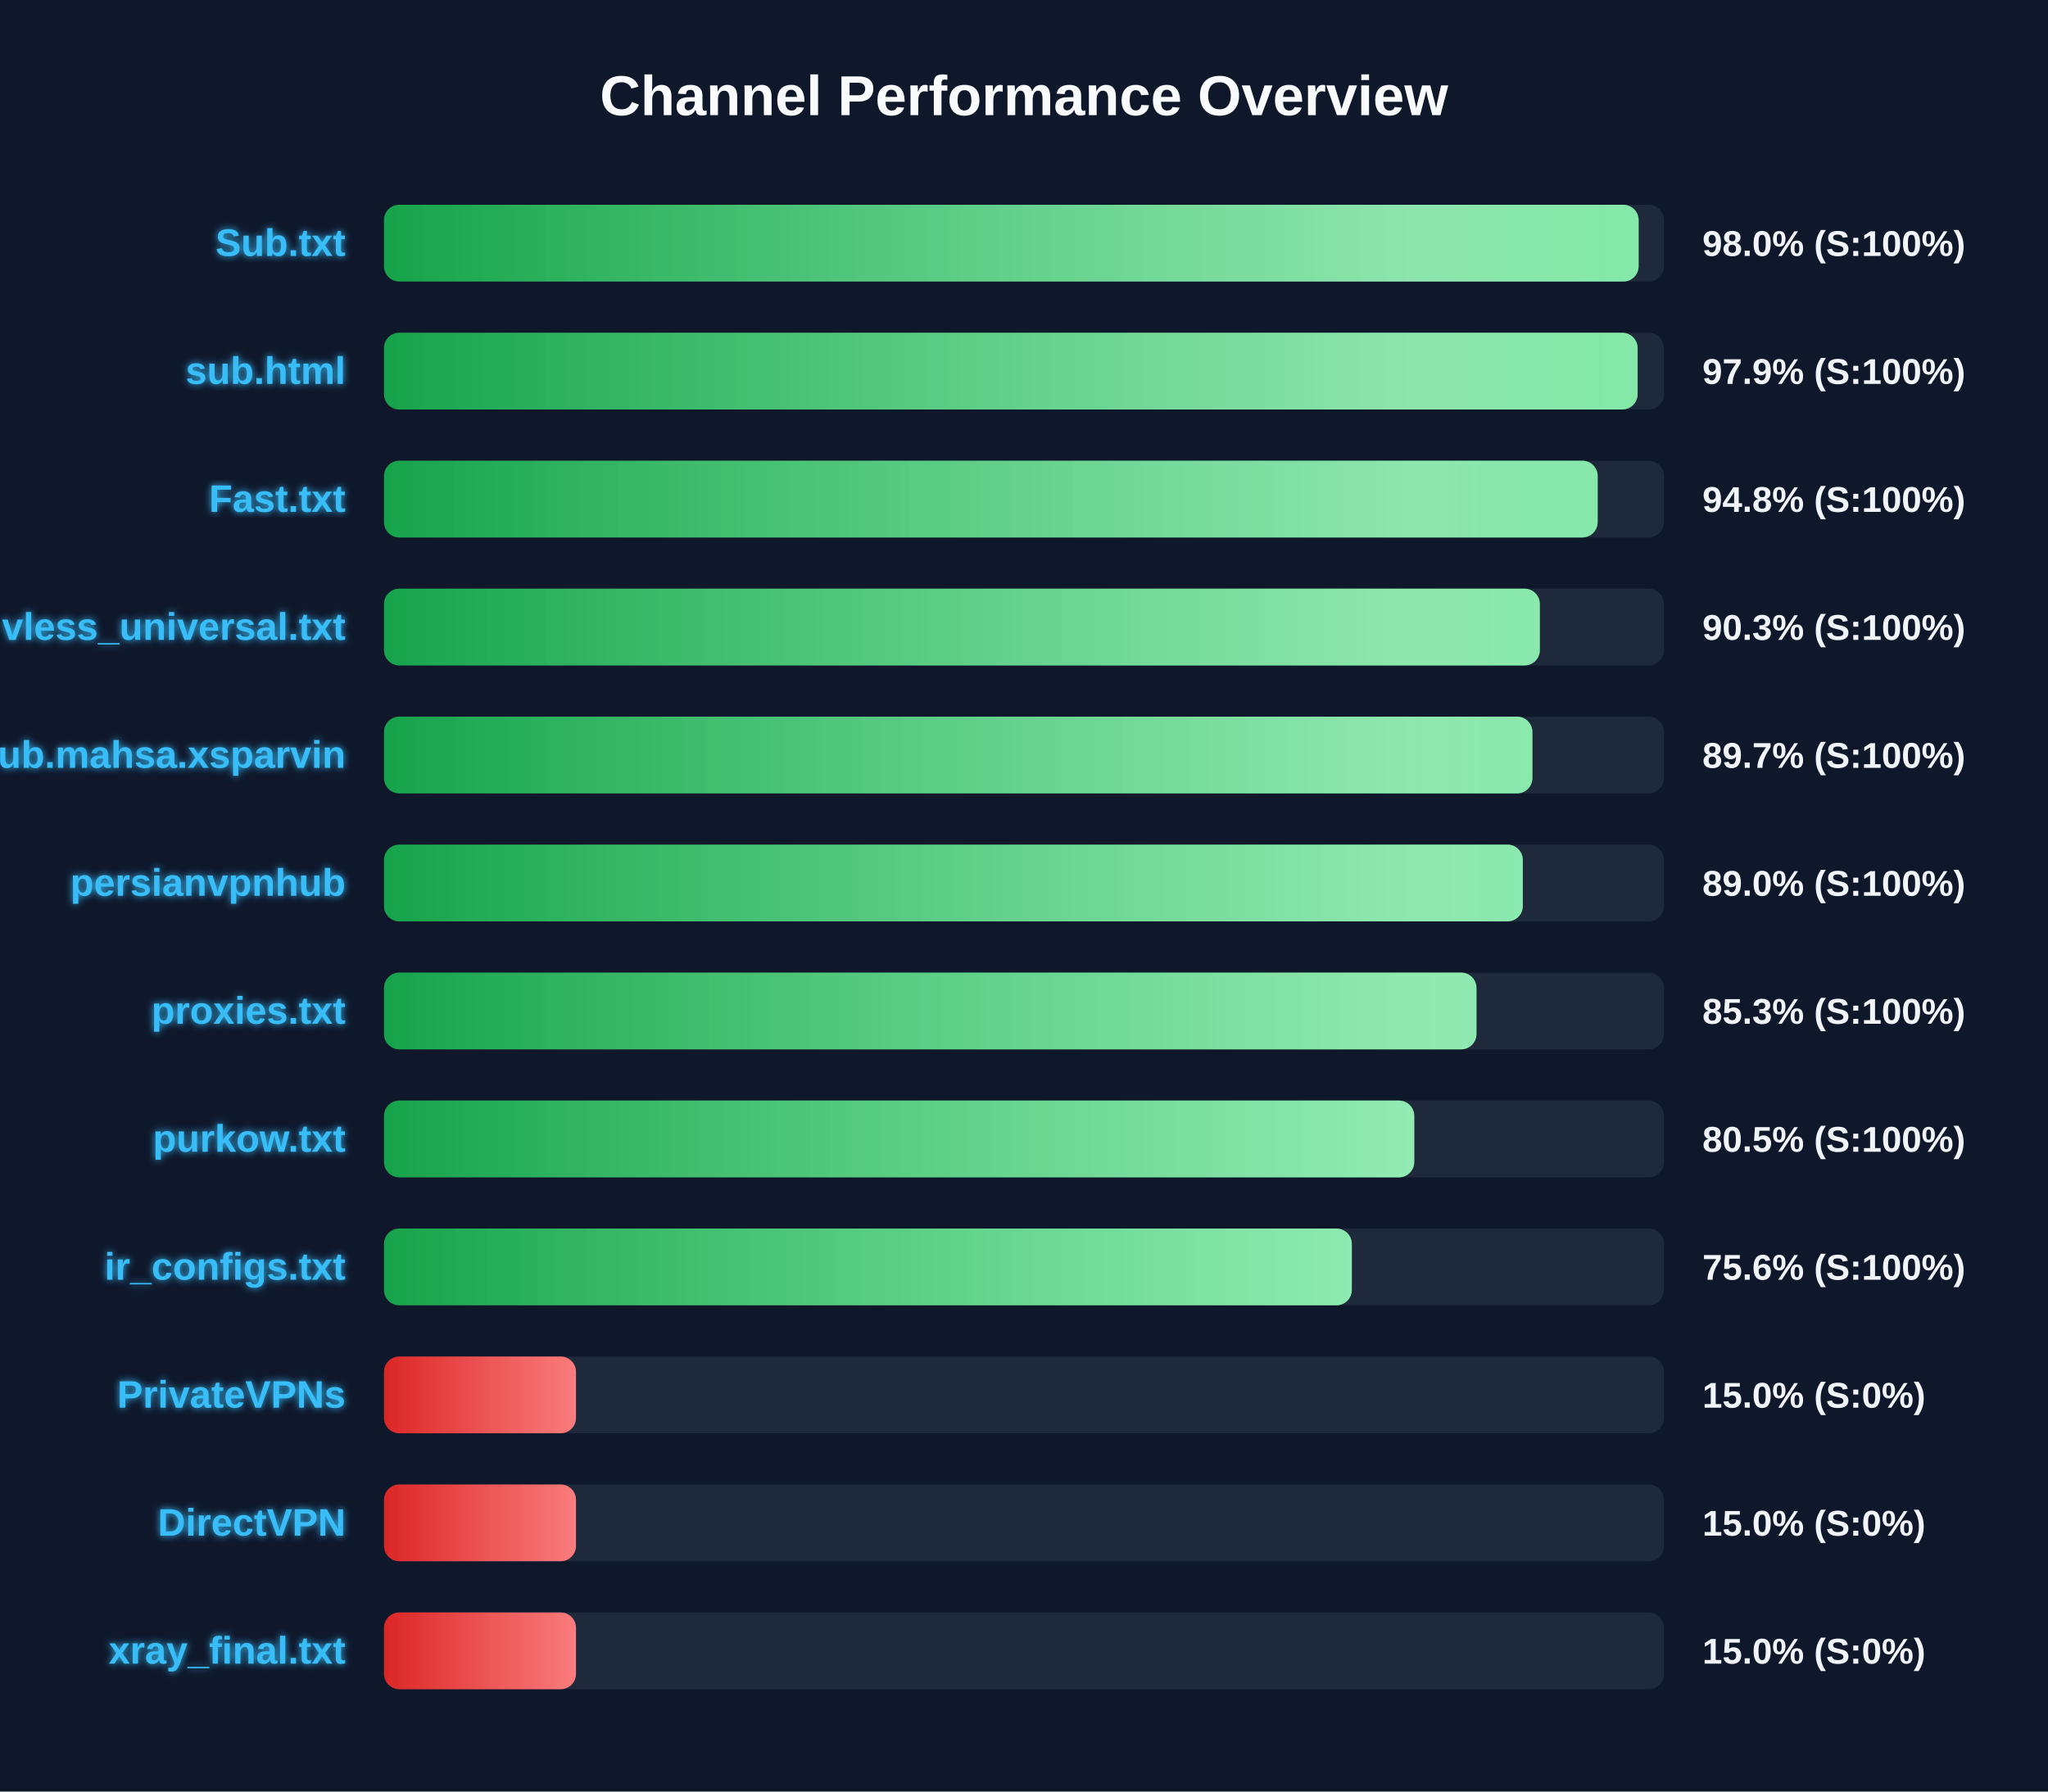
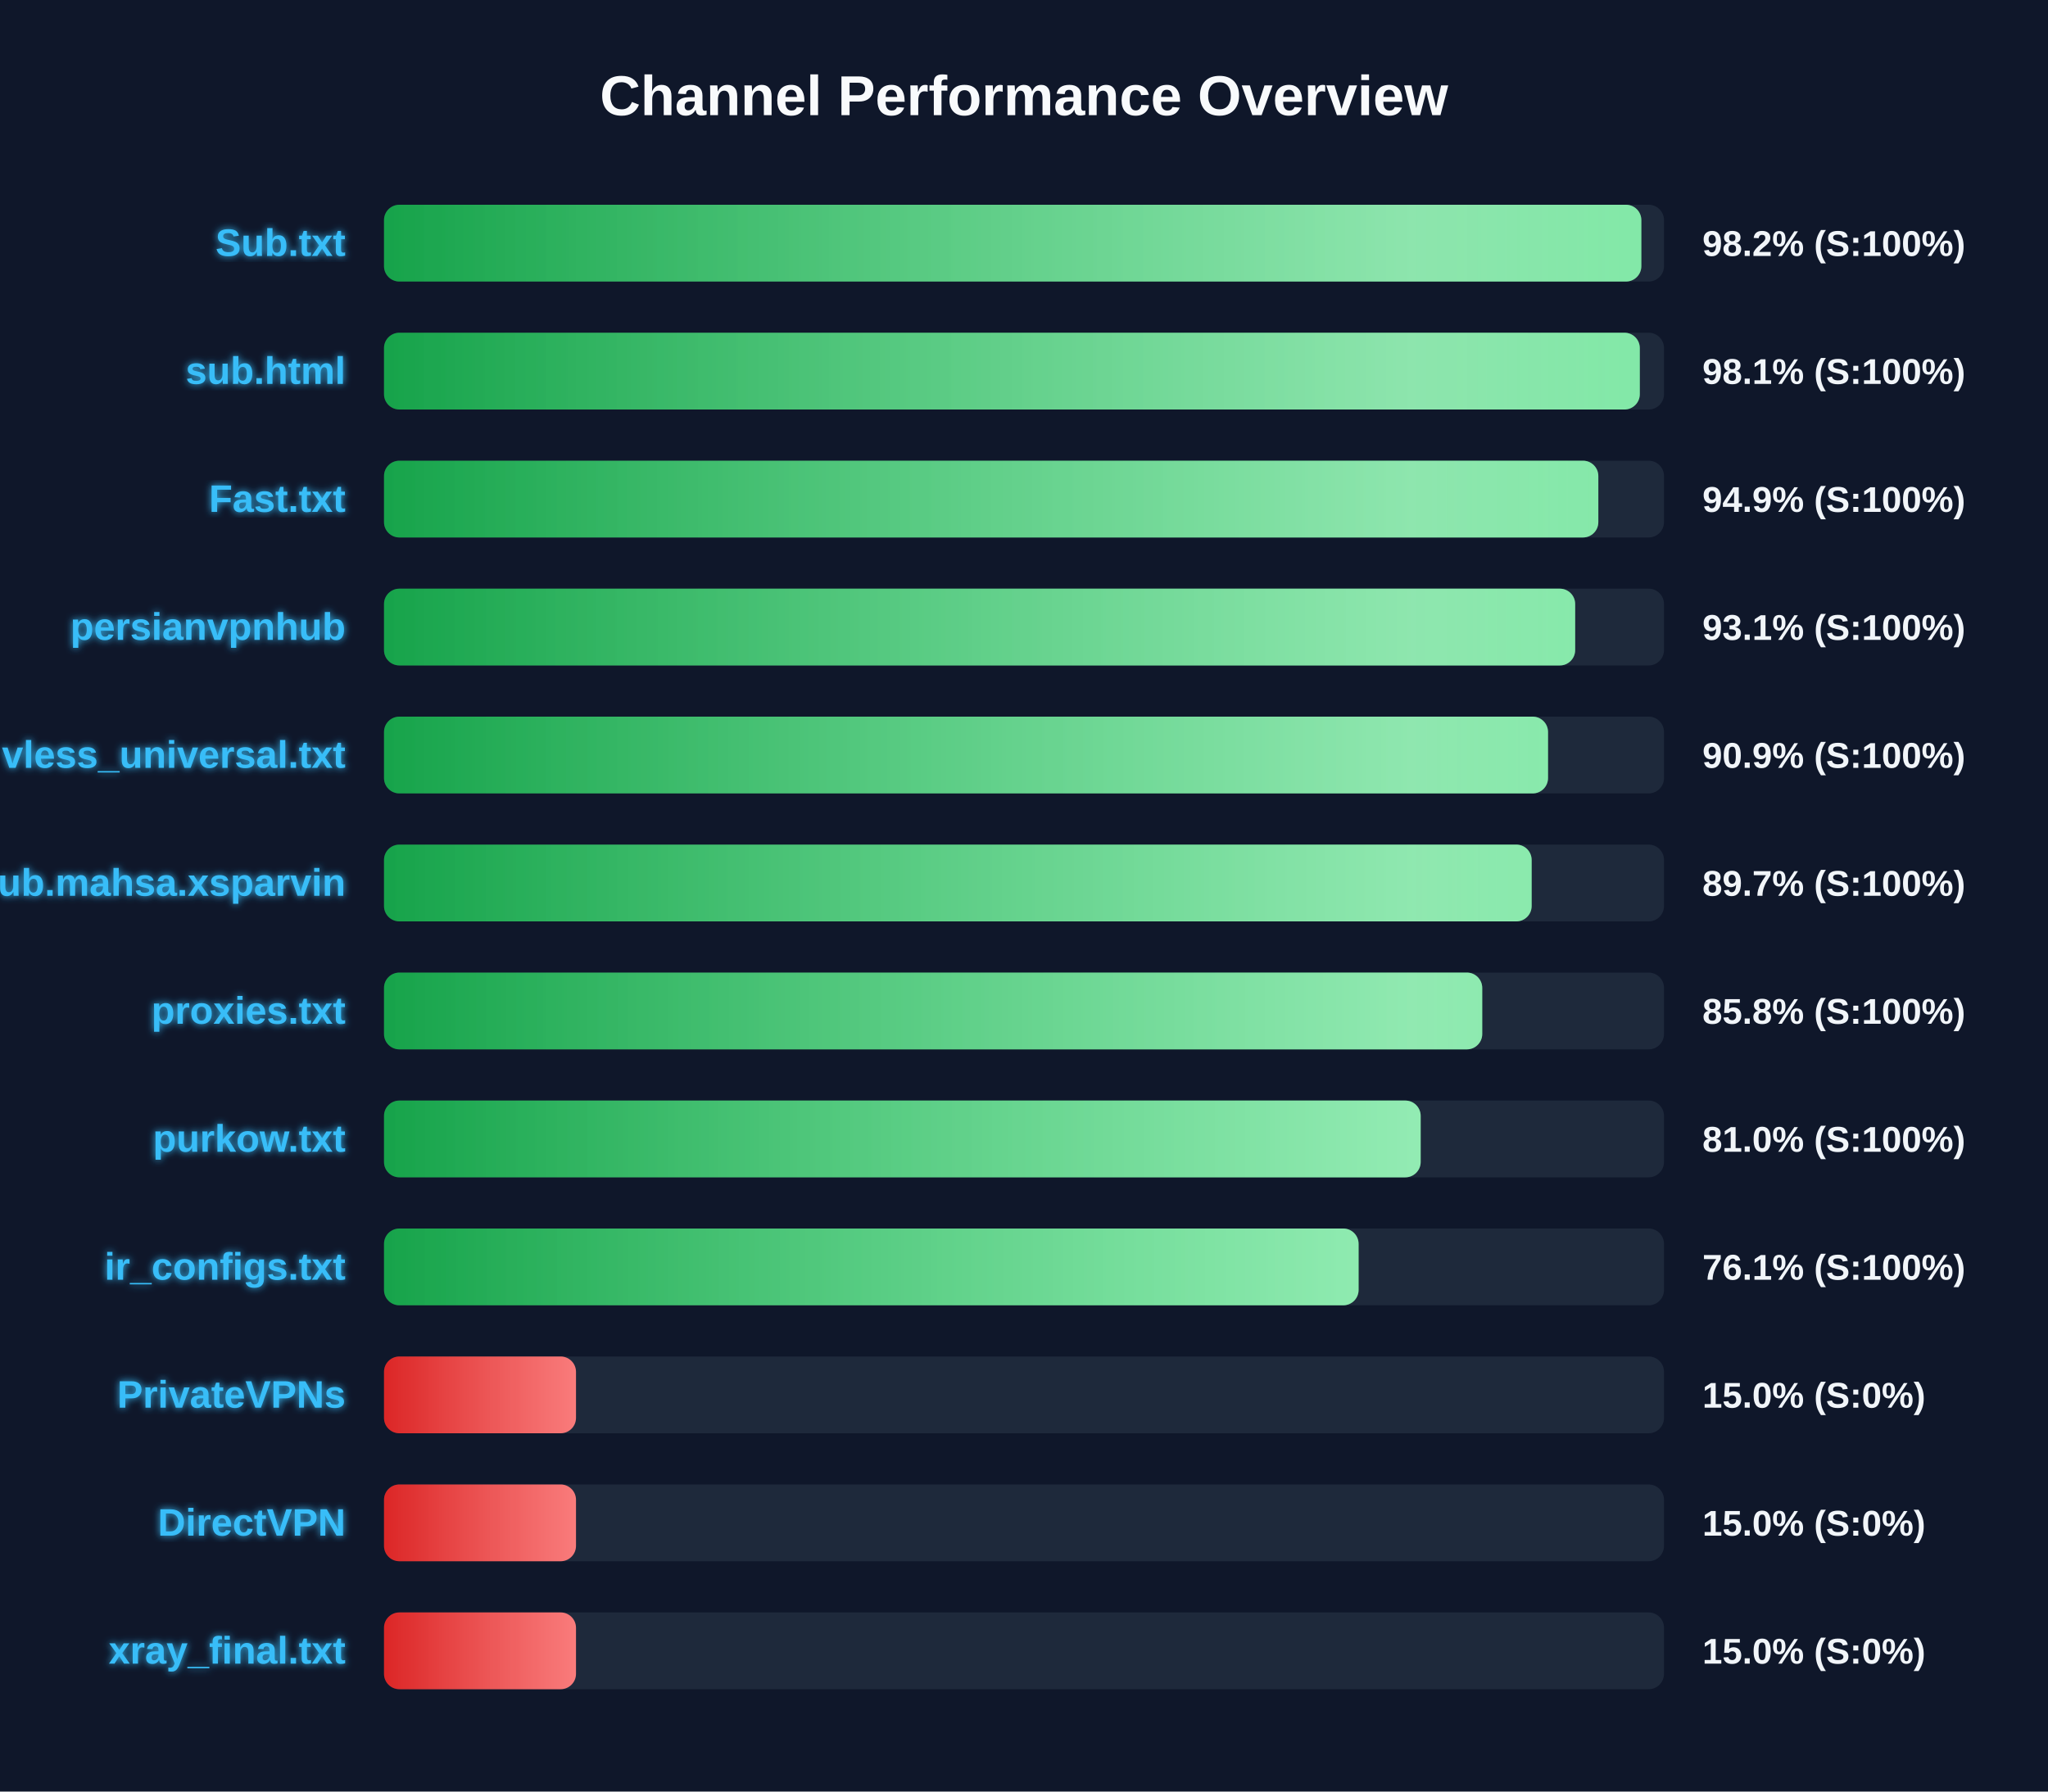
<svg xmlns="http://www.w3.org/2000/svg" width="800" height="700" version="1.1">
  <defs>
    <linearGradient id="grad-green" x1="0%" y1="0%" x2="100%" y2="0%">
      <stop offset="0%" stop-color="#16a34a" />
      <stop offset="100%" stop-color="#4ade80" />
    </linearGradient>
    <linearGradient id="grad-yellow" x1="0%" y1="0%" x2="100%" y2="0%">
      <stop offset="0%" stop-color="#ca8a04" />
      <stop offset="100%" stop-color="#fde047" />
    </linearGradient>
    <linearGradient id="grad-red" x1="0%" y1="0%" x2="100%" y2="0%">
      <stop offset="0%" stop-color="#dc2626" />
      <stop offset="100%" stop-color="#f87171" />
    </linearGradient>
    <linearGradient id="shimmer" x1="0%" y1="0%" x2="100%" y2="0%">
      <stop offset="0%" stop-color="rgba(255,255,255,0)" />
      <stop offset="50%" stop-color="rgba(255,255,255,0.4)" />
      <stop offset="100%" stop-color="rgba(255,255,255,0)" />
    </linearGradient>
    <filter id="glow" x="-20%" y="-20%" width="140%" height="140%">
      <feGaussianBlur stdDeviation="1.5" result="blur" />
      <feComposite in="SourceGraphic" in2="blur" operator="over" />
    </filter>
  </defs>
  <style>
        .bg-rect { fill: #0f172a; }
        .title { font: bold 22px 'Segoe UI', Arial, sans-serif; fill: #f8fafc; }
        .row { font: bold 15px 'Segoe UI', Arial, sans-serif; fill: #38bdf8; filter: url(#glow); }
        .score { font: bold 14px 'Segoe UI', Arial, sans-serif; fill: #f1f5f9; }
        @keyframes shimmer-anim {
            0% { transform: translateX(-100%); }
            100% { transform: translateX(200%); }
        }
        .shimmer-rect {
            animation: shimmer-anim 2.5s infinite linear;
        }
    </style>
  <rect width="100%" height="100%" class="bg-rect" />
  <text x="400" y="45" text-anchor="middle" class="title">Channel Performance Overview</text>
  <rect x="150" y="80" width="500" height="30" fill="#1e293b" rx="6" />
  <clipPath id="clip-0">
-     <rect x="150" y="80" width="490.1" height="30" rx="6" />
+     <rect x="150" y="80" width="491.15" height="30" rx="6" />
  </clipPath>
-   <rect x="150" y="80" width="490.1" height="30" fill="url(#grad-green)" rx="6" />
+   <rect x="150" y="80" width="491.15" height="30" fill="url(#grad-green)" rx="6" />
  <g clip-path="url(#clip-0)">
    <rect x="150" y="80" width="100%" height="30" fill="url(#shimmer)" class="shimmer-rect" />
  </g>
  <text x="135" y="100" text-anchor="end" class="row">Sub.txt</text>
-   <text x="665" y="100" text-anchor="start" class="score">98.0% (S:100%)</text>
+   <text x="665" y="100" text-anchor="start" class="score">98.2% (S:100%)</text>
  <rect x="150" y="130" width="500" height="30" fill="#1e293b" rx="6" />
  <clipPath id="clip-1">
-     <rect x="150" y="130" width="489.7" height="30" rx="6" />
+     <rect x="150" y="130" width="490.55" height="30" rx="6" />
  </clipPath>
-   <rect x="150" y="130" width="489.7" height="30" fill="url(#grad-green)" rx="6" />
+   <rect x="150" y="130" width="490.55" height="30" fill="url(#grad-green)" rx="6" />
  <g clip-path="url(#clip-1)">
    <rect x="150" y="130" width="100%" height="30" fill="url(#shimmer)" class="shimmer-rect" />
  </g>
  <text x="135" y="150" text-anchor="end" class="row">sub.html</text>
-   <text x="665" y="150" text-anchor="start" class="score">97.9% (S:100%)</text>
+   <text x="665" y="150" text-anchor="start" class="score">98.1% (S:100%)</text>
  <rect x="150" y="180" width="500" height="30" fill="#1e293b" rx="6" />
  <clipPath id="clip-2">
-     <rect x="150" y="180" width="474.1" height="30" rx="6" />
+     <rect x="150" y="180" width="474.35" height="30" rx="6" />
  </clipPath>
-   <rect x="150" y="180" width="474.1" height="30" fill="url(#grad-green)" rx="6" />
+   <rect x="150" y="180" width="474.35" height="30" fill="url(#grad-green)" rx="6" />
  <g clip-path="url(#clip-2)">
    <rect x="150" y="180" width="100%" height="30" fill="url(#shimmer)" class="shimmer-rect" />
  </g>
  <text x="135" y="200" text-anchor="end" class="row">Fast.txt</text>
-   <text x="665" y="200" text-anchor="start" class="score">94.8% (S:100%)</text>
+   <text x="665" y="200" text-anchor="start" class="score">94.9% (S:100%)</text>
  <rect x="150" y="230" width="500" height="30" fill="#1e293b" rx="6" />
  <clipPath id="clip-3">
-     <rect x="150" y="230" width="451.5" height="30" rx="6" />
+     <rect x="150" y="230" width="465.3" height="30" rx="6" />
  </clipPath>
-   <rect x="150" y="230" width="451.5" height="30" fill="url(#grad-green)" rx="6" />
+   <rect x="150" y="230" width="465.3" height="30" fill="url(#grad-green)" rx="6" />
  <g clip-path="url(#clip-3)">
    <rect x="150" y="230" width="100%" height="30" fill="url(#shimmer)" class="shimmer-rect" />
  </g>
-   <text x="135" y="250" text-anchor="end" class="row">vless_universal.txt</text>
-   <text x="665" y="250" text-anchor="start" class="score">90.3% (S:100%)</text>
+   <text x="135" y="250" text-anchor="end" class="row">persianvpnhub</text>
+   <text x="665" y="250" text-anchor="start" class="score">93.1% (S:100%)</text>
  <rect x="150" y="280" width="500" height="30" fill="#1e293b" rx="6" />
  <clipPath id="clip-4">
-     <rect x="150" y="280" width="448.6" height="30" rx="6" />
+     <rect x="150" y="280" width="454.7" height="30" rx="6" />
  </clipPath>
-   <rect x="150" y="280" width="448.6" height="30" fill="url(#grad-green)" rx="6" />
+   <rect x="150" y="280" width="454.7" height="30" fill="url(#grad-green)" rx="6" />
  <g clip-path="url(#clip-4)">
    <rect x="150" y="280" width="100%" height="30" fill="url(#shimmer)" class="shimmer-rect" />
  </g>
-   <text x="135" y="300" text-anchor="end" class="row">Sub.mahsa.xsparvin</text>
-   <text x="665" y="300" text-anchor="start" class="score">89.7% (S:100%)</text>
+   <text x="135" y="300" text-anchor="end" class="row">vless_universal.txt</text>
+   <text x="665" y="300" text-anchor="start" class="score">90.9% (S:100%)</text>
  <rect x="150" y="330" width="500" height="30" fill="#1e293b" rx="6" />
  <clipPath id="clip-5">
-     <rect x="150" y="330" width="444.85" height="30" rx="6" />
+     <rect x="150" y="330" width="448.3" height="30" rx="6" />
  </clipPath>
-   <rect x="150" y="330" width="444.85" height="30" fill="url(#grad-green)" rx="6" />
+   <rect x="150" y="330" width="448.3" height="30" fill="url(#grad-green)" rx="6" />
  <g clip-path="url(#clip-5)">
    <rect x="150" y="330" width="100%" height="30" fill="url(#shimmer)" class="shimmer-rect" />
  </g>
-   <text x="135" y="350" text-anchor="end" class="row">persianvpnhub</text>
-   <text x="665" y="350" text-anchor="start" class="score">89.0% (S:100%)</text>
+   <text x="135" y="350" text-anchor="end" class="row">Sub.mahsa.xsparvin</text>
+   <text x="665" y="350" text-anchor="start" class="score">89.7% (S:100%)</text>
  <rect x="150" y="380" width="500" height="30" fill="#1e293b" rx="6" />
  <clipPath id="clip-6">
-     <rect x="150" y="380" width="426.75" height="30" rx="6" />
+     <rect x="150" y="380" width="429.0" height="30" rx="6" />
  </clipPath>
-   <rect x="150" y="380" width="426.75" height="30" fill="url(#grad-green)" rx="6" />
+   <rect x="150" y="380" width="429.0" height="30" fill="url(#grad-green)" rx="6" />
  <g clip-path="url(#clip-6)">
    <rect x="150" y="380" width="100%" height="30" fill="url(#shimmer)" class="shimmer-rect" />
  </g>
  <text x="135" y="400" text-anchor="end" class="row">proxies.txt</text>
-   <text x="665" y="400" text-anchor="start" class="score">85.3% (S:100%)</text>
+   <text x="665" y="400" text-anchor="start" class="score">85.8% (S:100%)</text>
  <rect x="150" y="430" width="500" height="30" fill="#1e293b" rx="6" />
  <clipPath id="clip-7">
-     <rect x="150" y="430" width="402.45" height="30" rx="6" />
+     <rect x="150" y="430" width="404.95" height="30" rx="6" />
  </clipPath>
-   <rect x="150" y="430" width="402.45" height="30" fill="url(#grad-green)" rx="6" />
+   <rect x="150" y="430" width="404.95" height="30" fill="url(#grad-green)" rx="6" />
  <g clip-path="url(#clip-7)">
    <rect x="150" y="430" width="100%" height="30" fill="url(#shimmer)" class="shimmer-rect" />
  </g>
  <text x="135" y="450" text-anchor="end" class="row">purkow.txt</text>
-   <text x="665" y="450" text-anchor="start" class="score">80.5% (S:100%)</text>
+   <text x="665" y="450" text-anchor="start" class="score">81.0% (S:100%)</text>
  <rect x="150" y="480" width="500" height="30" fill="#1e293b" rx="6" />
  <clipPath id="clip-8">
-     <rect x="150" y="480" width="378.05" height="30" rx="6" />
+     <rect x="150" y="480" width="380.7" height="30" rx="6" />
  </clipPath>
-   <rect x="150" y="480" width="378.05" height="30" fill="url(#grad-green)" rx="6" />
+   <rect x="150" y="480" width="380.7" height="30" fill="url(#grad-green)" rx="6" />
  <g clip-path="url(#clip-8)">
    <rect x="150" y="480" width="100%" height="30" fill="url(#shimmer)" class="shimmer-rect" />
  </g>
  <text x="135" y="500" text-anchor="end" class="row">ir_configs.txt</text>
-   <text x="665" y="500" text-anchor="start" class="score">75.6% (S:100%)</text>
+   <text x="665" y="500" text-anchor="start" class="score">76.1% (S:100%)</text>
  <rect x="150" y="530" width="500" height="30" fill="#1e293b" rx="6" />
  <clipPath id="clip-9">
    <rect x="150" y="530" width="75.0" height="30" rx="6" />
  </clipPath>
  <rect x="150" y="530" width="75.0" height="30" fill="url(#grad-red)" rx="6" />
  <g clip-path="url(#clip-9)">
    <rect x="150" y="530" width="100%" height="30" fill="url(#shimmer)" class="shimmer-rect" />
  </g>
  <text x="135" y="550" text-anchor="end" class="row">PrivateVPNs</text>
  <text x="665" y="550" text-anchor="start" class="score">15.0% (S:0%)</text>
  <rect x="150" y="580" width="500" height="30" fill="#1e293b" rx="6" />
  <clipPath id="clip-10">
    <rect x="150" y="580" width="75.0" height="30" rx="6" />
  </clipPath>
  <rect x="150" y="580" width="75.0" height="30" fill="url(#grad-red)" rx="6" />
  <g clip-path="url(#clip-10)">
    <rect x="150" y="580" width="100%" height="30" fill="url(#shimmer)" class="shimmer-rect" />
  </g>
  <text x="135" y="600" text-anchor="end" class="row">DirectVPN</text>
  <text x="665" y="600" text-anchor="start" class="score">15.0% (S:0%)</text>
  <rect x="150" y="630" width="500" height="30" fill="#1e293b" rx="6" />
  <clipPath id="clip-11">
    <rect x="150" y="630" width="75.0" height="30" rx="6" />
  </clipPath>
  <rect x="150" y="630" width="75.0" height="30" fill="url(#grad-red)" rx="6" />
  <g clip-path="url(#clip-11)">
    <rect x="150" y="630" width="100%" height="30" fill="url(#shimmer)" class="shimmer-rect" />
  </g>
  <text x="135" y="650" text-anchor="end" class="row">xray_final.txt</text>
  <text x="665" y="650" text-anchor="start" class="score">15.0% (S:0%)</text>
</svg>
